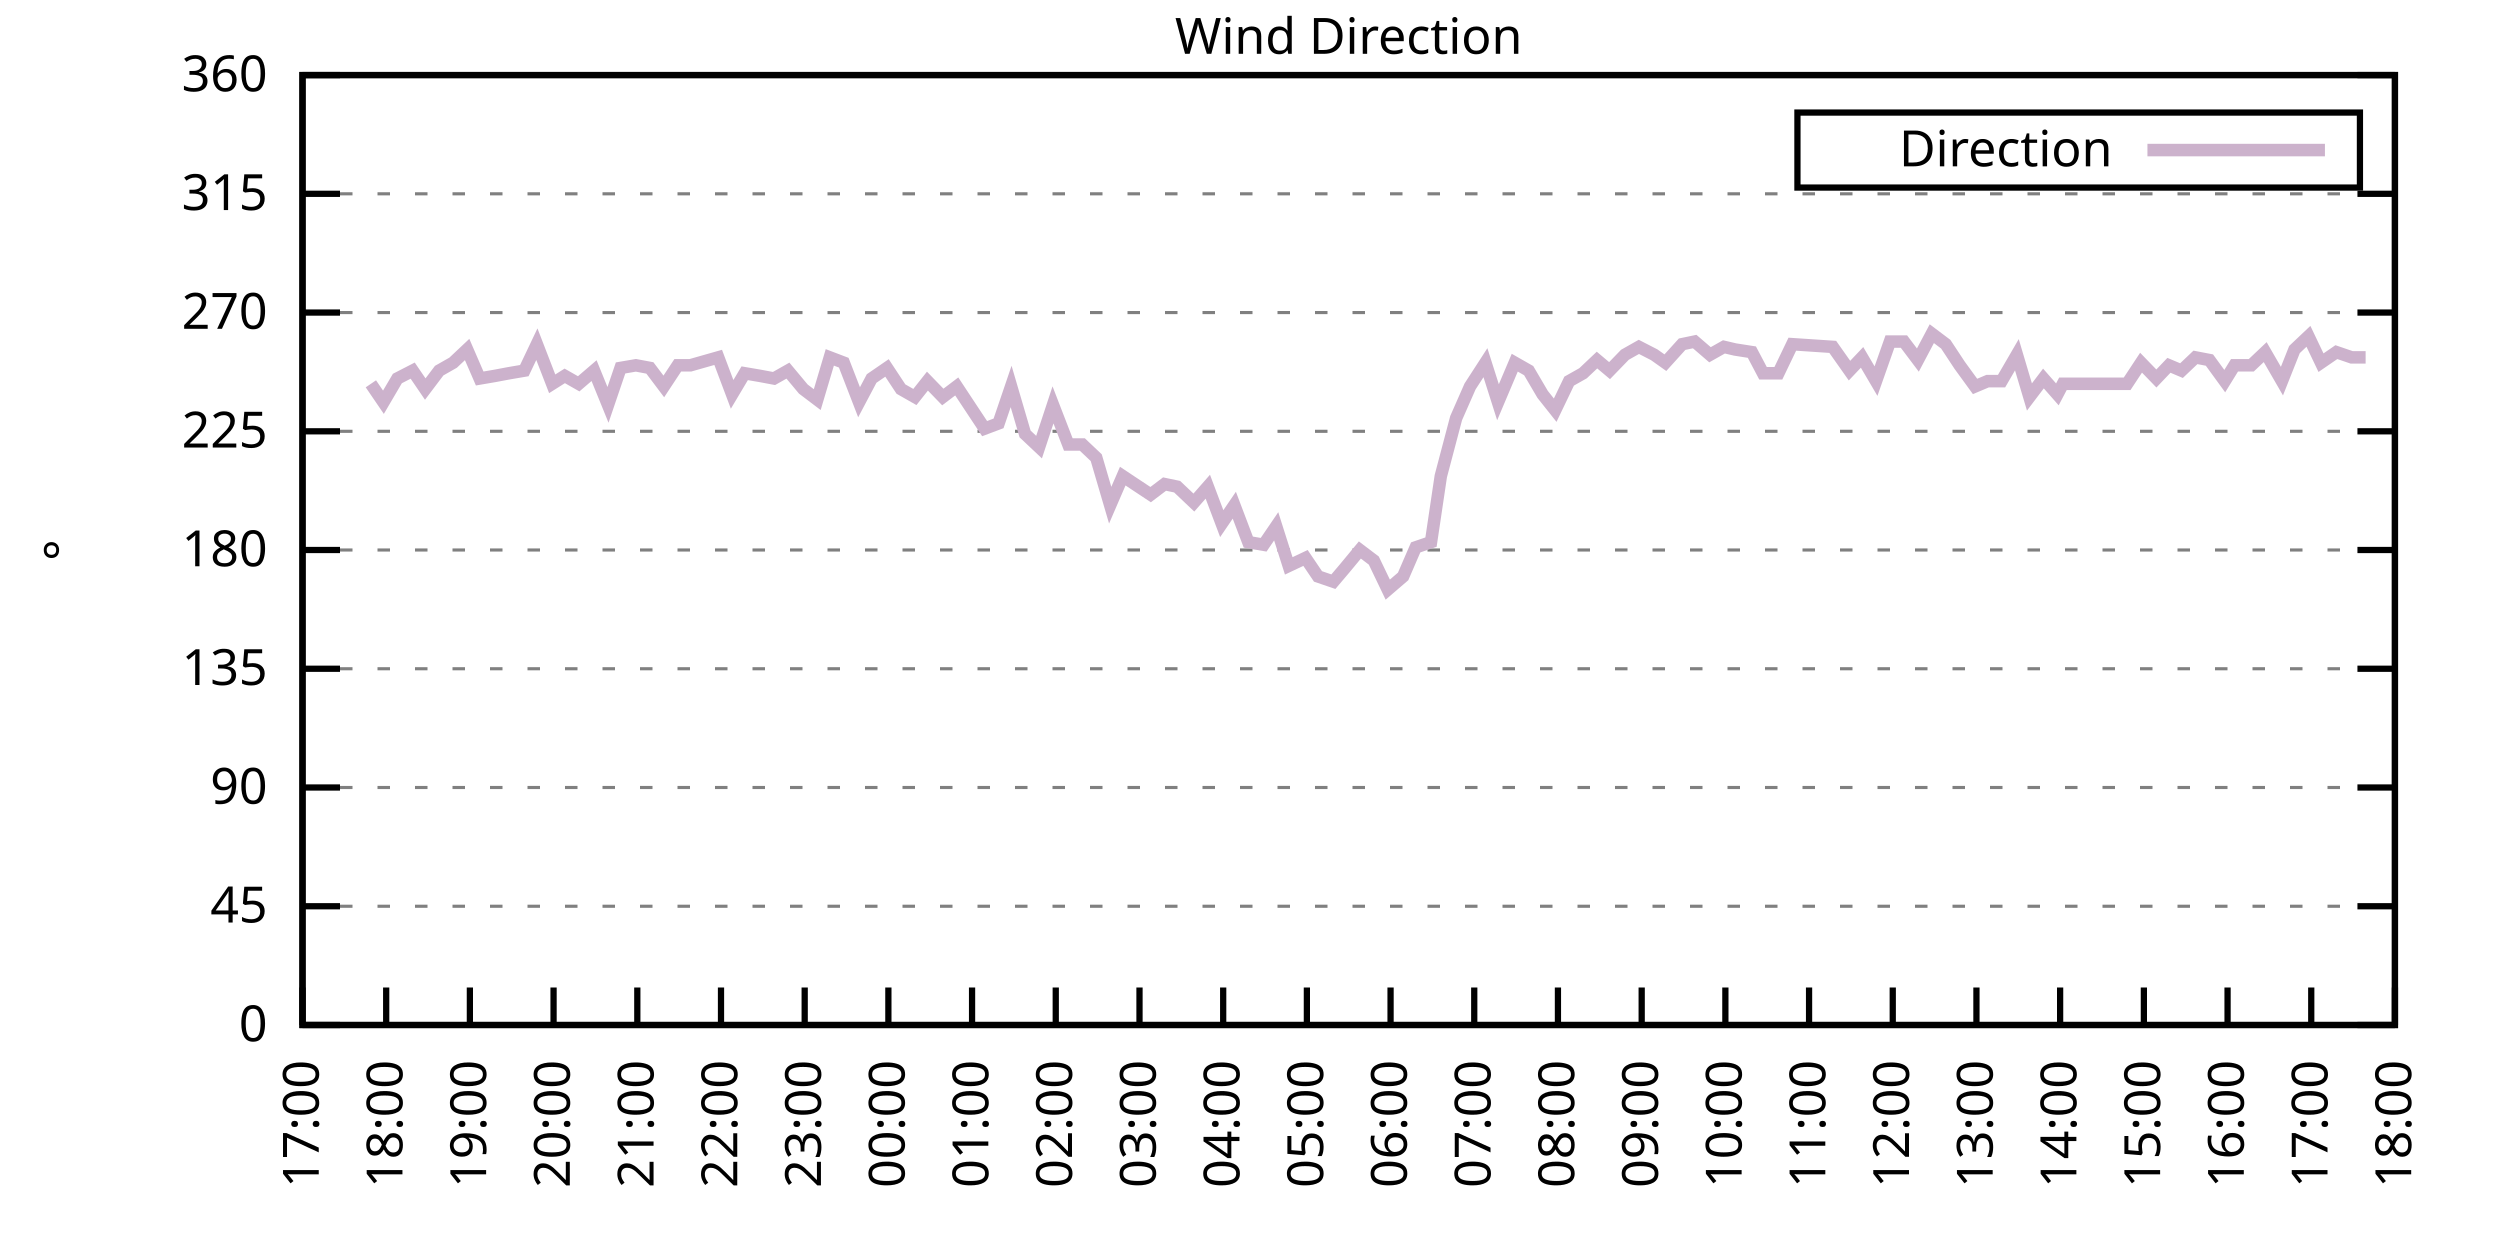
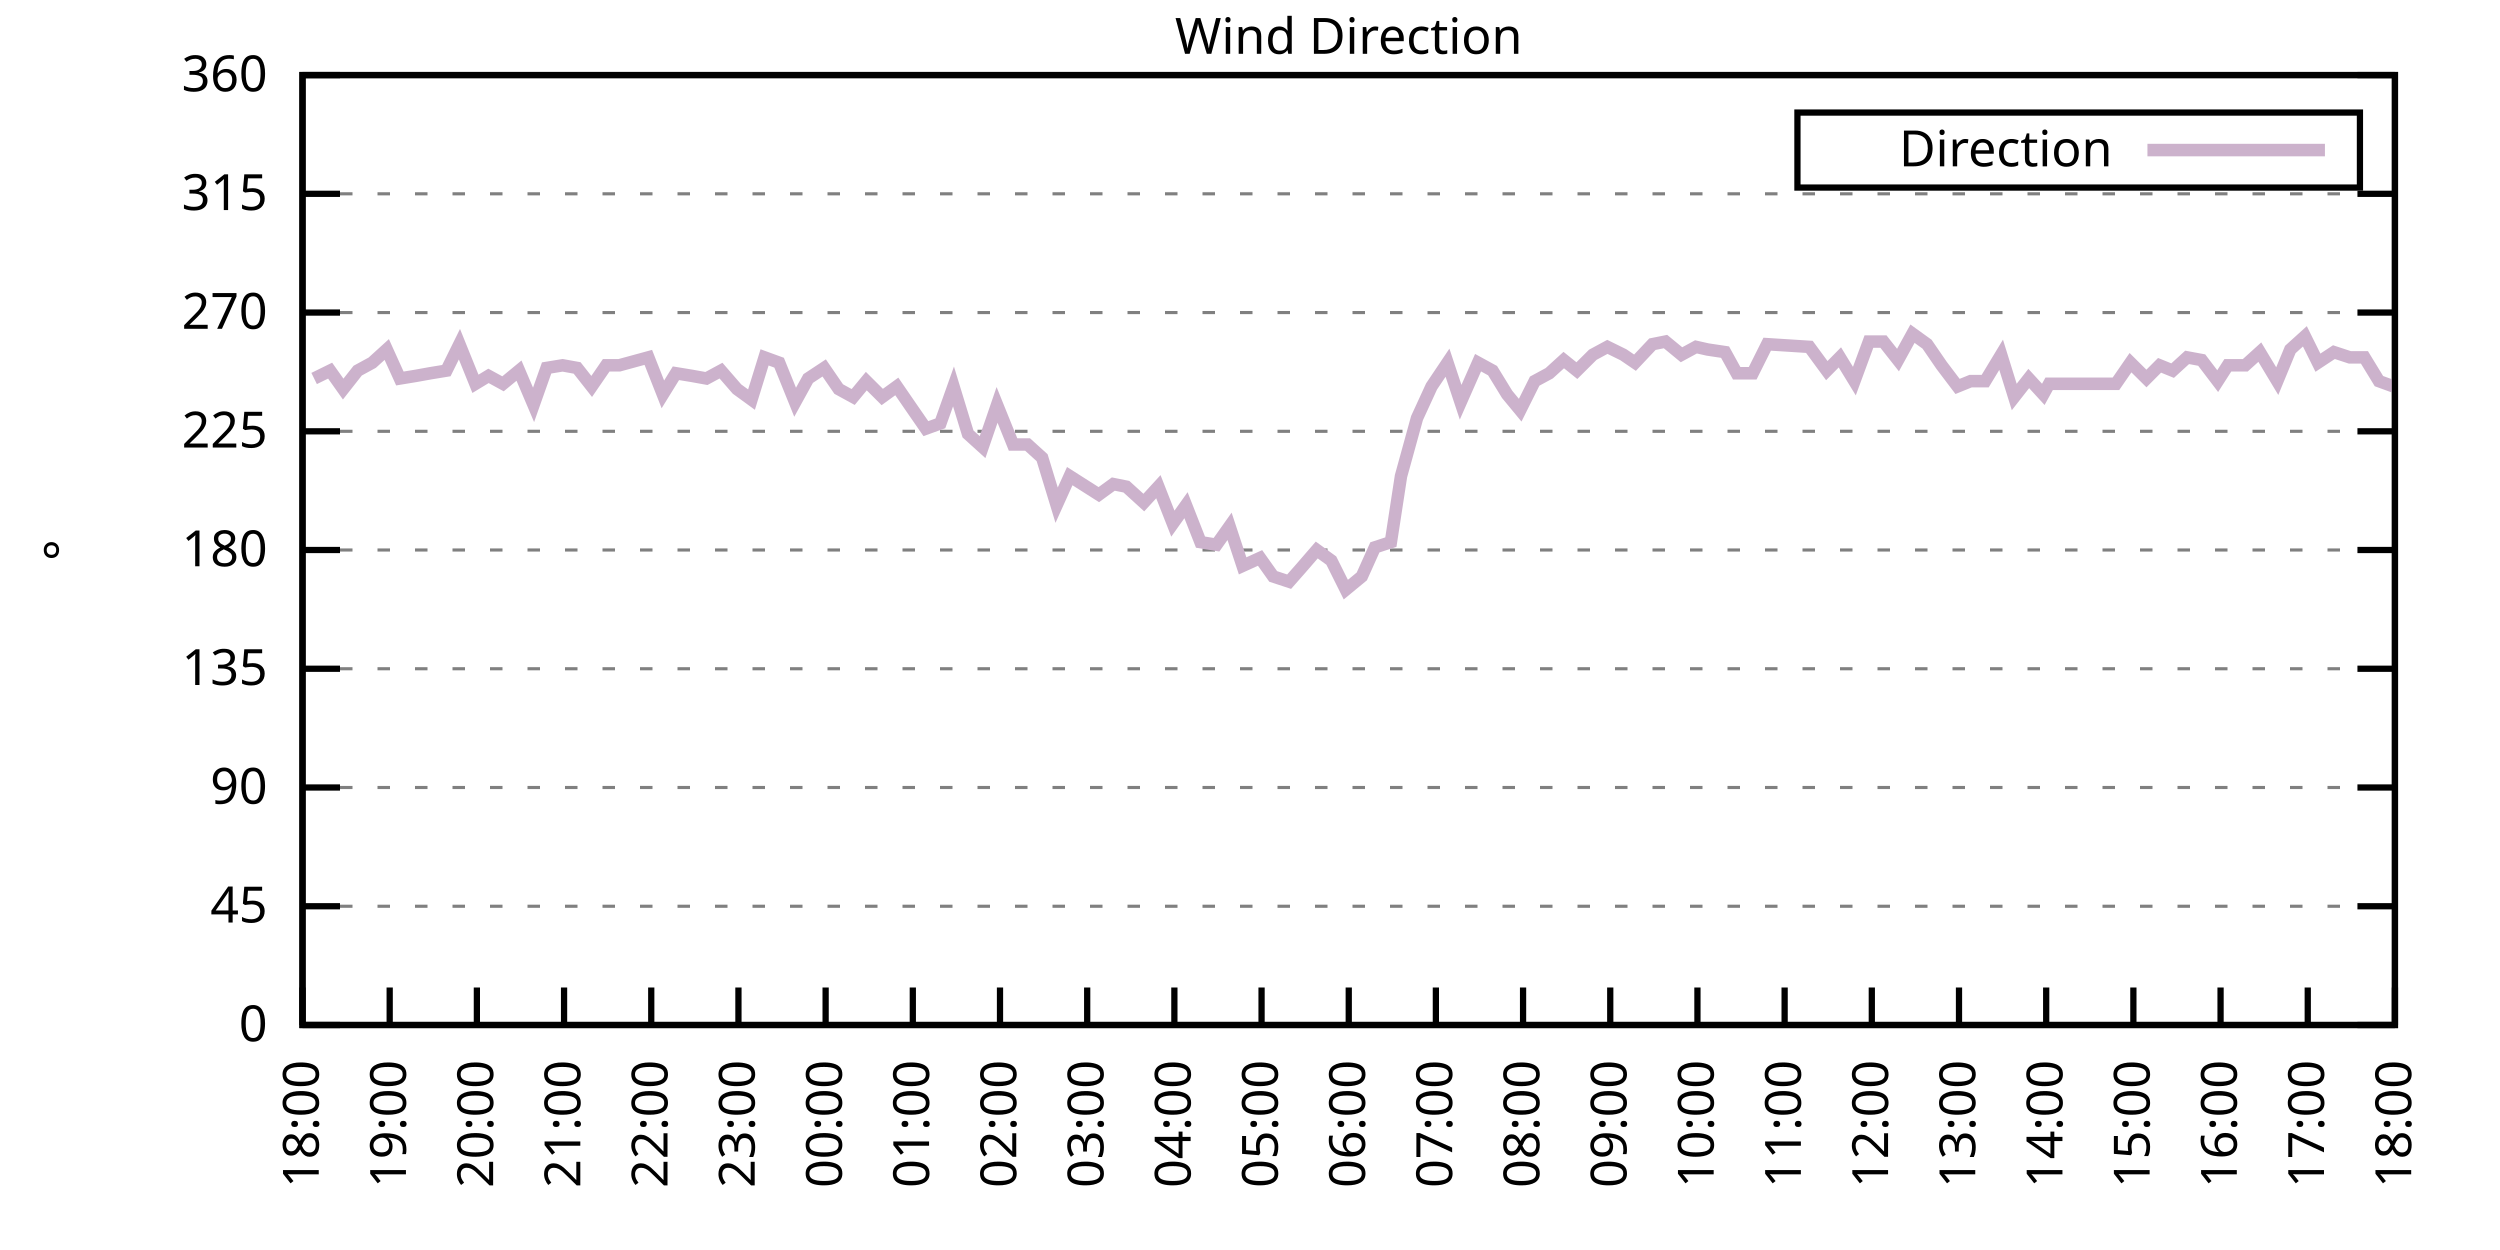
<svg xmlns="http://www.w3.org/2000/svg" xmlns:xlink="http://www.w3.org/1999/xlink" width="400" height="200" viewBox="0 0 400 200">
  <g id="gnuplot_canvas">
    <rect x="0" y="0" width="400" height="200" fill="none" />
    <defs>
      <circle id="gpDot" r="0.5" stroke-width="0.5" stroke="currentColor" />
      <path id="gpPt0" stroke-width="0.333" stroke="currentColor" d="M-1,0 h2 M0,-1 v2" />
      <path id="gpPt1" stroke-width="0.333" stroke="currentColor" d="M-1,-1 L1,1 M1,-1 L-1,1" />
      <path id="gpPt2" stroke-width="0.333" stroke="currentColor" d="M-1,0 L1,0 M0,-1 L0,1 M-1,-1 L1,1 M-1,1 L1,-1" />
      <rect id="gpPt3" stroke-width="0.333" stroke="currentColor" x="-1" y="-1" width="2" height="2" />
      <rect id="gpPt4" stroke-width="0.333" stroke="currentColor" fill="currentColor" x="-1" y="-1" width="2" height="2" />
      <circle id="gpPt5" stroke-width="0.333" stroke="currentColor" cx="0" cy="0" r="1" />
      <use xlink:href="#gpPt5" id="gpPt6" fill="currentColor" stroke="none" />
      <path id="gpPt7" stroke-width="0.333" stroke="currentColor" d="M0,-1.33 L-1.33,0.67 L1.33,0.67 z" />
      <use xlink:href="#gpPt7" id="gpPt8" fill="currentColor" stroke="none" />
      <use xlink:href="#gpPt7" id="gpPt9" stroke="currentColor" transform="rotate(180)" />
      <use xlink:href="#gpPt9" id="gpPt10" fill="currentColor" stroke="none" />
      <use xlink:href="#gpPt3" id="gpPt11" stroke="currentColor" transform="rotate(45)" />
      <use xlink:href="#gpPt11" id="gpPt12" fill="currentColor" stroke="none" />
      <path id="gpPt13" stroke-width="0.333" stroke="currentColor" d="M0,1.330 L1.265,0.411 L0.782,-1.067 L-0.782,-1.076 L-1.265,0.411 z" />
      <use xlink:href="#gpPt13" id="gpPt14" fill="currentColor" stroke="none" />
      <filter id="textbox" filterUnits="objectBoundingBox" x="0" y="0" height="1" width="1">
        <feFlood flood-color="white" flood-opacity="1" result="bgnd" />
        <feComposite in="SourceGraphic" in2="bgnd" operator="atop" />
      </filter>
      <filter id="greybox" filterUnits="objectBoundingBox" x="0" y="0" height="1" width="1">
        <feFlood flood-color="lightgrey" flood-opacity="1" result="grey" />
        <feComposite in="SourceGraphic" in2="grey" operator="atop" />
      </filter>
    </defs>
    <g fill="none" color="white" stroke="currentColor" stroke-width="1.00" stroke-linecap="butt" stroke-linejoin="miter">
</g>
    <g fill="none" color="black" stroke="currentColor" stroke-width="1.00" stroke-linecap="butt" stroke-linejoin="miter">
      <g stroke="none" shape-rendering="crispEdges">
        <polygon fill="rgb(255, 255, 255)" points="48.40,164.00 383.18,164.00 383.18,12.02 48.40,12.02 " />
      </g>
    </g>
    <g fill="none" color="black" stroke="currentColor" stroke-width="1.00" stroke-linecap="butt" stroke-linejoin="miter">
</g>
    <g fill="none" color="black" stroke="black" stroke-width="0.50" stroke-linecap="butt" stroke-linejoin="miter">
</g>
    <g fill="none" color="gray" stroke="currentColor" stroke-width="0.50" stroke-linecap="butt" stroke-linejoin="miter">
      <path stroke="gray" stroke-dasharray="2,4" class="gridline" d="M48.40,164.00 L383.19,164.00  " />
    </g>
    <g fill="none" color="gray" stroke="gray" stroke-width="1.00" stroke-linecap="butt" stroke-linejoin="miter">
</g>
    <g fill="none" color="black" stroke="currentColor" stroke-width="1.00" stroke-linecap="butt" stroke-linejoin="miter">
      <path stroke="black" d="M48.40,164.00 L54.40,164.00 M383.19,164.00 L377.19,164.00  " />
      <g transform="translate(42.80,166.60)" stroke="none" fill="black" font-family="Sans" font-size="8.00" text-anchor="end">
        <text>
          <tspan font-family="Sans"> 0</tspan>
        </text>
      </g>
    </g>
    <g fill="none" color="black" stroke="currentColor" stroke-width="1.00" stroke-linecap="butt" stroke-linejoin="miter">
</g>
    <g fill="none" color="black" stroke="black" stroke-width="0.50" stroke-linecap="butt" stroke-linejoin="miter">
</g>
    <g fill="none" color="gray" stroke="currentColor" stroke-width="0.50" stroke-linecap="butt" stroke-linejoin="miter">
      <path stroke="gray" stroke-dasharray="2,4" class="gridline" d="M48.40,145.00 L383.19,145.00  " />
    </g>
    <g fill="none" color="gray" stroke="gray" stroke-width="1.00" stroke-linecap="butt" stroke-linejoin="miter">
</g>
    <g fill="none" color="black" stroke="currentColor" stroke-width="1.00" stroke-linecap="butt" stroke-linejoin="miter">
      <path stroke="black" d="M48.40,145.00 L54.40,145.00 M383.19,145.00 L377.19,145.00  " />
      <g transform="translate(42.80,147.60)" stroke="none" fill="black" font-family="Sans" font-size="8.00" text-anchor="end">
        <text>
          <tspan font-family="Sans"> 45</tspan>
        </text>
      </g>
    </g>
    <g fill="none" color="black" stroke="currentColor" stroke-width="1.00" stroke-linecap="butt" stroke-linejoin="miter">
</g>
    <g fill="none" color="black" stroke="black" stroke-width="0.50" stroke-linecap="butt" stroke-linejoin="miter">
</g>
    <g fill="none" color="gray" stroke="currentColor" stroke-width="0.50" stroke-linecap="butt" stroke-linejoin="miter">
      <path stroke="gray" stroke-dasharray="2,4" class="gridline" d="M48.40,126.00 L383.19,126.00  " />
    </g>
    <g fill="none" color="gray" stroke="gray" stroke-width="1.00" stroke-linecap="butt" stroke-linejoin="miter">
</g>
    <g fill="none" color="black" stroke="currentColor" stroke-width="1.00" stroke-linecap="butt" stroke-linejoin="miter">
      <path stroke="black" d="M48.40,126.00 L54.40,126.00 M383.19,126.00 L377.19,126.00  " />
      <g transform="translate(42.80,128.60)" stroke="none" fill="black" font-family="Sans" font-size="8.00" text-anchor="end">
        <text>
          <tspan font-family="Sans"> 90</tspan>
        </text>
      </g>
    </g>
    <g fill="none" color="black" stroke="currentColor" stroke-width="1.00" stroke-linecap="butt" stroke-linejoin="miter">
</g>
    <g fill="none" color="black" stroke="black" stroke-width="0.50" stroke-linecap="butt" stroke-linejoin="miter">
</g>
    <g fill="none" color="gray" stroke="currentColor" stroke-width="0.50" stroke-linecap="butt" stroke-linejoin="miter">
      <path stroke="gray" stroke-dasharray="2,4" class="gridline" d="M48.40,107.00 L383.19,107.00  " />
    </g>
    <g fill="none" color="gray" stroke="gray" stroke-width="1.00" stroke-linecap="butt" stroke-linejoin="miter">
</g>
    <g fill="none" color="black" stroke="currentColor" stroke-width="1.00" stroke-linecap="butt" stroke-linejoin="miter">
      <path stroke="black" d="M48.40,107.00 L54.40,107.00 M383.19,107.00 L377.19,107.00  " />
      <g transform="translate(42.80,109.60)" stroke="none" fill="black" font-family="Sans" font-size="8.00" text-anchor="end">
        <text>
          <tspan font-family="Sans"> 135</tspan>
        </text>
      </g>
    </g>
    <g fill="none" color="black" stroke="currentColor" stroke-width="1.00" stroke-linecap="butt" stroke-linejoin="miter">
</g>
    <g fill="none" color="black" stroke="black" stroke-width="0.50" stroke-linecap="butt" stroke-linejoin="miter">
</g>
    <g fill="none" color="gray" stroke="currentColor" stroke-width="0.50" stroke-linecap="butt" stroke-linejoin="miter">
      <path stroke="gray" stroke-dasharray="2,4" class="gridline" d="M48.40,88.00 L383.19,88.00  " />
    </g>
    <g fill="none" color="gray" stroke="gray" stroke-width="1.00" stroke-linecap="butt" stroke-linejoin="miter">
</g>
    <g fill="none" color="black" stroke="currentColor" stroke-width="1.00" stroke-linecap="butt" stroke-linejoin="miter">
      <path stroke="black" d="M48.40,88.00 L54.40,88.00 M383.19,88.00 L377.19,88.00  " />
      <g transform="translate(42.80,90.60)" stroke="none" fill="black" font-family="Sans" font-size="8.00" text-anchor="end">
        <text>
          <tspan font-family="Sans"> 180</tspan>
        </text>
      </g>
    </g>
    <g fill="none" color="black" stroke="currentColor" stroke-width="1.00" stroke-linecap="butt" stroke-linejoin="miter">
</g>
    <g fill="none" color="black" stroke="black" stroke-width="0.50" stroke-linecap="butt" stroke-linejoin="miter">
</g>
    <g fill="none" color="gray" stroke="currentColor" stroke-width="0.50" stroke-linecap="butt" stroke-linejoin="miter">
      <path stroke="gray" stroke-dasharray="2,4" class="gridline" d="M48.40,69.01 L383.19,69.01  " />
    </g>
    <g fill="none" color="gray" stroke="gray" stroke-width="1.00" stroke-linecap="butt" stroke-linejoin="miter">
</g>
    <g fill="none" color="black" stroke="currentColor" stroke-width="1.00" stroke-linecap="butt" stroke-linejoin="miter">
      <path stroke="black" d="M48.40,69.01 L54.40,69.01 M383.19,69.01 L377.19,69.01  " />
      <g transform="translate(42.80,71.61)" stroke="none" fill="black" font-family="Sans" font-size="8.00" text-anchor="end">
        <text>
          <tspan font-family="Sans"> 225</tspan>
        </text>
      </g>
    </g>
    <g fill="none" color="black" stroke="currentColor" stroke-width="1.00" stroke-linecap="butt" stroke-linejoin="miter">
</g>
    <g fill="none" color="black" stroke="black" stroke-width="0.50" stroke-linecap="butt" stroke-linejoin="miter">
</g>
    <g fill="none" color="gray" stroke="currentColor" stroke-width="0.50" stroke-linecap="butt" stroke-linejoin="miter">
      <path stroke="gray" stroke-dasharray="2,4" class="gridline" d="M48.40,50.01 L383.19,50.01  " />
    </g>
    <g fill="none" color="gray" stroke="gray" stroke-width="1.00" stroke-linecap="butt" stroke-linejoin="miter">
</g>
    <g fill="none" color="black" stroke="currentColor" stroke-width="1.00" stroke-linecap="butt" stroke-linejoin="miter">
      <path stroke="black" d="M48.40,50.01 L54.40,50.01 M383.19,50.01 L377.19,50.01  " />
      <g transform="translate(42.80,52.61)" stroke="none" fill="black" font-family="Sans" font-size="8.00" text-anchor="end">
        <text>
          <tspan font-family="Sans"> 270</tspan>
        </text>
      </g>
    </g>
    <g fill="none" color="black" stroke="currentColor" stroke-width="1.00" stroke-linecap="butt" stroke-linejoin="miter">
</g>
    <g fill="none" color="black" stroke="black" stroke-width="0.50" stroke-linecap="butt" stroke-linejoin="miter">
</g>
    <g fill="none" color="gray" stroke="currentColor" stroke-width="0.50" stroke-linecap="butt" stroke-linejoin="miter">
      <path stroke="gray" stroke-dasharray="2,4" class="gridline" d="M48.40,31.01 L383.19,31.01  " />
    </g>
    <g fill="none" color="gray" stroke="gray" stroke-width="1.00" stroke-linecap="butt" stroke-linejoin="miter">
</g>
    <g fill="none" color="black" stroke="currentColor" stroke-width="1.00" stroke-linecap="butt" stroke-linejoin="miter">
      <path stroke="black" d="M48.40,31.01 L54.40,31.01 M383.19,31.01 L377.19,31.01  " />
      <g transform="translate(42.80,33.61)" stroke="none" fill="black" font-family="Sans" font-size="8.00" text-anchor="end">
        <text>
          <tspan font-family="Sans"> 315</tspan>
        </text>
      </g>
    </g>
    <g fill="none" color="black" stroke="currentColor" stroke-width="1.00" stroke-linecap="butt" stroke-linejoin="miter">
</g>
    <g fill="none" color="black" stroke="black" stroke-width="0.50" stroke-linecap="butt" stroke-linejoin="miter">
</g>
    <g fill="none" color="gray" stroke="currentColor" stroke-width="0.50" stroke-linecap="butt" stroke-linejoin="miter">
      <path stroke="gray" stroke-dasharray="2,4" class="gridline" d="M48.40,12.01 L383.19,12.01  " />
    </g>
    <g fill="none" color="gray" stroke="gray" stroke-width="1.00" stroke-linecap="butt" stroke-linejoin="miter">
</g>
    <g fill="none" color="black" stroke="currentColor" stroke-width="1.00" stroke-linecap="butt" stroke-linejoin="miter">
      <path stroke="black" d="M48.40,12.01 L54.40,12.01 M383.19,12.01 L377.19,12.01  " />
      <g transform="translate(42.80,14.61)" stroke="none" fill="black" font-family="Sans" font-size="8.00" text-anchor="end">
        <text>
          <tspan font-family="Sans"> 360</tspan>
        </text>
      </g>
    </g>
    <g fill="none" color="black" stroke="currentColor" stroke-width="1.00" stroke-linecap="butt" stroke-linejoin="miter">
      <path stroke="black" d="M48.40,164.00 L48.40,158.00  " />
      <g transform="translate(51.00,169.60) rotate(270.00)" stroke="none" fill="black" font-family="Sans" font-size="8.00" text-anchor="end">
        <text>
-           <tspan font-family="Sans">17:00</tspan>
-         </text>
-       </g>
-     </g>
-     <g fill="none" color="black" stroke="currentColor" stroke-width="1.00" stroke-linecap="butt" stroke-linejoin="miter">
-       <path stroke="black" d="M61.79,164.00 L61.79,158.00  " />
-       <g transform="translate(64.39,169.60) rotate(270.00)" stroke="none" fill="black" font-family="Sans" font-size="8.00" text-anchor="end">
-         <text>
          <tspan font-family="Sans">18:00</tspan>
        </text>
      </g>
    </g>
    <g fill="none" color="black" stroke="currentColor" stroke-width="1.00" stroke-linecap="butt" stroke-linejoin="miter">
-       <path stroke="black" d="M75.18,164.00 L75.18,158.00  " />
-       <g transform="translate(77.78,169.60) rotate(270.00)" stroke="none" fill="black" font-family="Sans" font-size="8.00" text-anchor="end">
+       <path stroke="black" d="M62.35,164.00 L62.35,158.00  " />
+       <g transform="translate(64.95,169.60) rotate(270.00)" stroke="none" fill="black" font-family="Sans" font-size="8.00" text-anchor="end">
        <text>
          <tspan font-family="Sans">19:00</tspan>
        </text>
      </g>
    </g>
    <g fill="none" color="black" stroke="currentColor" stroke-width="1.00" stroke-linecap="butt" stroke-linejoin="miter">
-       <path stroke="black" d="M88.57,164.00 L88.57,158.00  " />
-       <g transform="translate(91.17,169.60) rotate(270.00)" stroke="none" fill="black" font-family="Sans" font-size="8.00" text-anchor="end">
+       <path stroke="black" d="M76.30,164.00 L76.30,158.00  " />
+       <g transform="translate(78.90,169.60) rotate(270.00)" stroke="none" fill="black" font-family="Sans" font-size="8.00" text-anchor="end">
        <text>
          <tspan font-family="Sans">20:00</tspan>
        </text>
      </g>
    </g>
    <g fill="none" color="black" stroke="currentColor" stroke-width="1.00" stroke-linecap="butt" stroke-linejoin="miter">
-       <path stroke="black" d="M101.97,164.00 L101.97,158.00  " />
-       <g transform="translate(104.57,169.60) rotate(270.00)" stroke="none" fill="black" font-family="Sans" font-size="8.00" text-anchor="end">
+       <path stroke="black" d="M90.25,164.00 L90.25,158.00  " />
+       <g transform="translate(92.85,169.60) rotate(270.00)" stroke="none" fill="black" font-family="Sans" font-size="8.00" text-anchor="end">
        <text>
          <tspan font-family="Sans">21:00</tspan>
        </text>
      </g>
    </g>
    <g fill="none" color="black" stroke="currentColor" stroke-width="1.00" stroke-linecap="butt" stroke-linejoin="miter">
-       <path stroke="black" d="M115.36,164.00 L115.36,158.00  " />
-       <g transform="translate(117.96,169.60) rotate(270.00)" stroke="none" fill="black" font-family="Sans" font-size="8.00" text-anchor="end">
+       <path stroke="black" d="M104.20,164.00 L104.20,158.00  " />
+       <g transform="translate(106.80,169.60) rotate(270.00)" stroke="none" fill="black" font-family="Sans" font-size="8.00" text-anchor="end">
        <text>
          <tspan font-family="Sans">22:00</tspan>
        </text>
      </g>
    </g>
    <g fill="none" color="black" stroke="currentColor" stroke-width="1.00" stroke-linecap="butt" stroke-linejoin="miter">
-       <path stroke="black" d="M128.75,164.00 L128.75,158.00  " />
-       <g transform="translate(131.35,169.60) rotate(270.00)" stroke="none" fill="black" font-family="Sans" font-size="8.00" text-anchor="end">
+       <path stroke="black" d="M118.15,164.00 L118.15,158.00  " />
+       <g transform="translate(120.75,169.60) rotate(270.00)" stroke="none" fill="black" font-family="Sans" font-size="8.00" text-anchor="end">
        <text>
          <tspan font-family="Sans">23:00</tspan>
        </text>
      </g>
    </g>
    <g fill="none" color="black" stroke="currentColor" stroke-width="1.00" stroke-linecap="butt" stroke-linejoin="miter">
-       <path stroke="black" d="M142.14,164.00 L142.14,158.00  " />
-       <g transform="translate(144.74,169.60) rotate(270.00)" stroke="none" fill="black" font-family="Sans" font-size="8.00" text-anchor="end">
+       <path stroke="black" d="M132.10,164.00 L132.10,158.00  " />
+       <g transform="translate(134.70,169.60) rotate(270.00)" stroke="none" fill="black" font-family="Sans" font-size="8.00" text-anchor="end">
        <text>
          <tspan font-family="Sans">00:00</tspan>
        </text>
      </g>
    </g>
    <g fill="none" color="black" stroke="currentColor" stroke-width="1.00" stroke-linecap="butt" stroke-linejoin="miter">
-       <path stroke="black" d="M155.53,164.00 L155.53,158.00  " />
-       <g transform="translate(158.13,169.60) rotate(270.00)" stroke="none" fill="black" font-family="Sans" font-size="8.00" text-anchor="end">
+       <path stroke="black" d="M146.05,164.00 L146.05,158.00  " />
+       <g transform="translate(148.65,169.60) rotate(270.00)" stroke="none" fill="black" font-family="Sans" font-size="8.00" text-anchor="end">
        <text>
          <tspan font-family="Sans">01:00</tspan>
        </text>
      </g>
    </g>
    <g fill="none" color="black" stroke="currentColor" stroke-width="1.00" stroke-linecap="butt" stroke-linejoin="miter">
-       <path stroke="black" d="M168.92,164.00 L168.92,158.00  " />
-       <g transform="translate(171.52,169.60) rotate(270.00)" stroke="none" fill="black" font-family="Sans" font-size="8.00" text-anchor="end">
+       <path stroke="black" d="M160.00,164.00 L160.00,158.00  " />
+       <g transform="translate(162.60,169.60) rotate(270.00)" stroke="none" fill="black" font-family="Sans" font-size="8.00" text-anchor="end">
        <text>
          <tspan font-family="Sans">02:00</tspan>
        </text>
      </g>
    </g>
    <g fill="none" color="black" stroke="currentColor" stroke-width="1.00" stroke-linecap="butt" stroke-linejoin="miter">
-       <path stroke="black" d="M182.32,164.00 L182.32,158.00  " />
-       <g transform="translate(184.92,169.60) rotate(270.00)" stroke="none" fill="black" font-family="Sans" font-size="8.00" text-anchor="end">
+       <path stroke="black" d="M173.95,164.00 L173.95,158.00  " />
+       <g transform="translate(176.55,169.60) rotate(270.00)" stroke="none" fill="black" font-family="Sans" font-size="8.00" text-anchor="end">
        <text>
          <tspan font-family="Sans">03:00</tspan>
        </text>
      </g>
    </g>
    <g fill="none" color="black" stroke="currentColor" stroke-width="1.00" stroke-linecap="butt" stroke-linejoin="miter">
-       <path stroke="black" d="M195.71,164.00 L195.71,158.00  " />
-       <g transform="translate(198.31,169.60) rotate(270.00)" stroke="none" fill="black" font-family="Sans" font-size="8.00" text-anchor="end">
+       <path stroke="black" d="M187.90,164.00 L187.90,158.00  " />
+       <g transform="translate(190.50,169.60) rotate(270.00)" stroke="none" fill="black" font-family="Sans" font-size="8.00" text-anchor="end">
        <text>
          <tspan font-family="Sans">04:00</tspan>
        </text>
      </g>
    </g>
    <g fill="none" color="black" stroke="currentColor" stroke-width="1.00" stroke-linecap="butt" stroke-linejoin="miter">
-       <path stroke="black" d="M209.10,164.00 L209.10,158.00  " />
-       <g transform="translate(211.70,169.60) rotate(270.00)" stroke="none" fill="black" font-family="Sans" font-size="8.00" text-anchor="end">
+       <path stroke="black" d="M201.85,164.00 L201.85,158.00  " />
+       <g transform="translate(204.45,169.60) rotate(270.00)" stroke="none" fill="black" font-family="Sans" font-size="8.00" text-anchor="end">
        <text>
          <tspan font-family="Sans">05:00</tspan>
        </text>
      </g>
    </g>
    <g fill="none" color="black" stroke="currentColor" stroke-width="1.00" stroke-linecap="butt" stroke-linejoin="miter">
-       <path stroke="black" d="M222.49,164.00 L222.49,158.00  " />
-       <g transform="translate(225.09,169.60) rotate(270.00)" stroke="none" fill="black" font-family="Sans" font-size="8.00" text-anchor="end">
+       <path stroke="black" d="M215.80,164.00 L215.80,158.00  " />
+       <g transform="translate(218.40,169.60) rotate(270.00)" stroke="none" fill="black" font-family="Sans" font-size="8.00" text-anchor="end">
        <text>
          <tspan font-family="Sans">06:00</tspan>
        </text>
      </g>
    </g>
    <g fill="none" color="black" stroke="currentColor" stroke-width="1.00" stroke-linecap="butt" stroke-linejoin="miter">
-       <path stroke="black" d="M235.88,164.00 L235.88,158.00  " />
-       <g transform="translate(238.48,169.60) rotate(270.00)" stroke="none" fill="black" font-family="Sans" font-size="8.00" text-anchor="end">
+       <path stroke="black" d="M229.74,164.00 L229.74,158.00  " />
+       <g transform="translate(232.34,169.60) rotate(270.00)" stroke="none" fill="black" font-family="Sans" font-size="8.00" text-anchor="end">
        <text>
          <tspan font-family="Sans">07:00</tspan>
        </text>
      </g>
    </g>
    <g fill="none" color="black" stroke="currentColor" stroke-width="1.00" stroke-linecap="butt" stroke-linejoin="miter">
-       <path stroke="black" d="M249.27,164.00 L249.27,158.00  " />
-       <g transform="translate(251.87,169.60) rotate(270.00)" stroke="none" fill="black" font-family="Sans" font-size="8.00" text-anchor="end">
+       <path stroke="black" d="M243.69,164.00 L243.69,158.00  " />
+       <g transform="translate(246.29,169.60) rotate(270.00)" stroke="none" fill="black" font-family="Sans" font-size="8.00" text-anchor="end">
        <text>
          <tspan font-family="Sans">08:00</tspan>
        </text>
      </g>
    </g>
    <g fill="none" color="black" stroke="currentColor" stroke-width="1.00" stroke-linecap="butt" stroke-linejoin="miter">
-       <path stroke="black" d="M262.67,164.00 L262.67,158.00  " />
-       <g transform="translate(265.27,169.60) rotate(270.00)" stroke="none" fill="black" font-family="Sans" font-size="8.00" text-anchor="end">
+       <path stroke="black" d="M257.64,164.00 L257.64,158.00  " />
+       <g transform="translate(260.24,169.60) rotate(270.00)" stroke="none" fill="black" font-family="Sans" font-size="8.00" text-anchor="end">
        <text>
          <tspan font-family="Sans">09:00</tspan>
        </text>
      </g>
    </g>
    <g fill="none" color="black" stroke="currentColor" stroke-width="1.00" stroke-linecap="butt" stroke-linejoin="miter">
-       <path stroke="black" d="M276.06,164.00 L276.06,158.00  " />
-       <g transform="translate(278.66,169.60) rotate(270.00)" stroke="none" fill="black" font-family="Sans" font-size="8.00" text-anchor="end">
+       <path stroke="black" d="M271.59,164.00 L271.59,158.00  " />
+       <g transform="translate(274.19,169.60) rotate(270.00)" stroke="none" fill="black" font-family="Sans" font-size="8.00" text-anchor="end">
        <text>
          <tspan font-family="Sans">10:00</tspan>
        </text>
      </g>
    </g>
    <g fill="none" color="black" stroke="currentColor" stroke-width="1.00" stroke-linecap="butt" stroke-linejoin="miter">
-       <path stroke="black" d="M289.45,164.00 L289.45,158.00  " />
-       <g transform="translate(292.05,169.60) rotate(270.00)" stroke="none" fill="black" font-family="Sans" font-size="8.00" text-anchor="end">
+       <path stroke="black" d="M285.54,164.00 L285.54,158.00  " />
+       <g transform="translate(288.14,169.60) rotate(270.00)" stroke="none" fill="black" font-family="Sans" font-size="8.00" text-anchor="end">
        <text>
          <tspan font-family="Sans">11:00</tspan>
        </text>
      </g>
    </g>
    <g fill="none" color="black" stroke="currentColor" stroke-width="1.00" stroke-linecap="butt" stroke-linejoin="miter">
-       <path stroke="black" d="M302.84,164.00 L302.84,158.00  " />
-       <g transform="translate(305.44,169.60) rotate(270.00)" stroke="none" fill="black" font-family="Sans" font-size="8.00" text-anchor="end">
+       <path stroke="black" d="M299.49,164.00 L299.49,158.00  " />
+       <g transform="translate(302.09,169.60) rotate(270.00)" stroke="none" fill="black" font-family="Sans" font-size="8.00" text-anchor="end">
        <text>
          <tspan font-family="Sans">12:00</tspan>
        </text>
      </g>
    </g>
    <g fill="none" color="black" stroke="currentColor" stroke-width="1.00" stroke-linecap="butt" stroke-linejoin="miter">
-       <path stroke="black" d="M316.23,164.00 L316.23,158.00  " />
-       <g transform="translate(318.83,169.60) rotate(270.00)" stroke="none" fill="black" font-family="Sans" font-size="8.00" text-anchor="end">
+       <path stroke="black" d="M313.44,164.00 L313.44,158.00  " />
+       <g transform="translate(316.04,169.60) rotate(270.00)" stroke="none" fill="black" font-family="Sans" font-size="8.00" text-anchor="end">
        <text>
          <tspan font-family="Sans">13:00</tspan>
        </text>
      </g>
    </g>
    <g fill="none" color="black" stroke="currentColor" stroke-width="1.00" stroke-linecap="butt" stroke-linejoin="miter">
-       <path stroke="black" d="M329.62,164.00 L329.62,158.00  " />
-       <g transform="translate(332.22,169.60) rotate(270.00)" stroke="none" fill="black" font-family="Sans" font-size="8.00" text-anchor="end">
+       <path stroke="black" d="M327.39,164.00 L327.39,158.00  " />
+       <g transform="translate(329.99,169.60) rotate(270.00)" stroke="none" fill="black" font-family="Sans" font-size="8.00" text-anchor="end">
        <text>
          <tspan font-family="Sans">14:00</tspan>
        </text>
      </g>
    </g>
    <g fill="none" color="black" stroke="currentColor" stroke-width="1.00" stroke-linecap="butt" stroke-linejoin="miter">
-       <path stroke="black" d="M343.02,164.00 L343.02,158.00  " />
-       <g transform="translate(345.62,169.60) rotate(270.00)" stroke="none" fill="black" font-family="Sans" font-size="8.00" text-anchor="end">
+       <path stroke="black" d="M341.34,164.00 L341.34,158.00  " />
+       <g transform="translate(343.94,169.60) rotate(270.00)" stroke="none" fill="black" font-family="Sans" font-size="8.00" text-anchor="end">
        <text>
          <tspan font-family="Sans">15:00</tspan>
        </text>
      </g>
    </g>
    <g fill="none" color="black" stroke="currentColor" stroke-width="1.00" stroke-linecap="butt" stroke-linejoin="miter">
-       <path stroke="black" d="M356.41,164.00 L356.41,158.00  " />
-       <g transform="translate(359.01,169.60) rotate(270.00)" stroke="none" fill="black" font-family="Sans" font-size="8.00" text-anchor="end">
+       <path stroke="black" d="M355.29,164.00 L355.29,158.00  " />
+       <g transform="translate(357.89,169.60) rotate(270.00)" stroke="none" fill="black" font-family="Sans" font-size="8.00" text-anchor="end">
        <text>
          <tspan font-family="Sans">16:00</tspan>
        </text>
      </g>
    </g>
    <g fill="none" color="black" stroke="currentColor" stroke-width="1.00" stroke-linecap="butt" stroke-linejoin="miter">
-       <path stroke="black" d="M369.80,164.00 L369.80,158.00  " />
-       <g transform="translate(372.40,169.60) rotate(270.00)" stroke="none" fill="black" font-family="Sans" font-size="8.00" text-anchor="end">
+       <path stroke="black" d="M369.24,164.00 L369.24,158.00  " />
+       <g transform="translate(371.84,169.60) rotate(270.00)" stroke="none" fill="black" font-family="Sans" font-size="8.00" text-anchor="end">
        <text>
          <tspan font-family="Sans">17:00</tspan>
        </text>
      </g>
    </g>
    <g fill="none" color="black" stroke="currentColor" stroke-width="1.00" stroke-linecap="butt" stroke-linejoin="miter">
      <path stroke="black" d="M383.19,164.00 L383.19,158.00  " />
      <g transform="translate(385.79,169.60) rotate(270.00)" stroke="none" fill="black" font-family="Sans" font-size="8.00" text-anchor="end">
        <text>
          <tspan font-family="Sans">18:00</tspan>
        </text>
      </g>
    </g>
    <g fill="none" color="black" stroke="currentColor" stroke-width="1.00" stroke-linecap="butt" stroke-linejoin="miter">
</g>
    <g fill="none" color="black" stroke="currentColor" stroke-width="1.00" stroke-linecap="butt" stroke-linejoin="miter">
      <path stroke="black" d="M48.40,12.01 L48.40,164.00 L383.19,164.00 L383.19,12.01 L48.40,12.01 Z  " />
    </g>
    <g fill="none" color="black" stroke="currentColor" stroke-width="1.00" stroke-linecap="butt" stroke-linejoin="miter">
</g>
    <g fill="none" color="black" stroke="currentColor" stroke-width="1.00" stroke-linecap="butt" stroke-linejoin="miter">
      <path stroke="black" d="M287.59,30.01 L287.59,18.01 L377.59,18.01 L377.59,30.01 L287.59,30.01 Z  " />
    </g>
    <g id="Wind_direction_plot_1">
      <g fill="none" color="white" stroke="black" stroke-width="2.00" stroke-linecap="butt" stroke-linejoin="miter">
</g>
      <g fill="none" color="black" stroke="currentColor" stroke-width="2.00" stroke-linecap="butt" stroke-linejoin="miter">
        <g transform="translate(337.99,26.61)" stroke="none" fill="black" font-family="Sans" font-size="8.00" text-anchor="end">
          <text>
            <tspan font-family="Sans">Direction</tspan>
          </text>
        </g>
      </g>
      <g fill="none" color="black" stroke="currentColor" stroke-width="2.00" stroke-linecap="butt" stroke-linejoin="miter">
-         <path stroke="rgb(204, 178, 204)" d="M343.59,24.01 L371.99,24.01 M59.34,61.41 L61.35,64.36 L63.58,60.56 L66.03,59.30 L68.04,62.25 L70.27,59.30   L72.50,58.03 L74.74,55.92 L76.75,60.56 L79.20,60.14 L81.43,59.72 L83.89,59.30 L85.90,55.07 L88.35,61.41   L90.36,60.14 L92.59,61.41 L95.05,59.30 L97.28,64.78 L99.29,58.87 L101.74,58.45 L103.98,58.87 L106.21,61.83   L108.44,58.45 L110.45,58.45 L114.91,57.18 L117.14,63.10 L119.15,59.72 L121.61,60.14 L123.84,60.56 L126.07,59.30   L128.53,62.25 L130.76,63.94 L132.77,57.18 L135.00,58.03 L137.45,64.36 L139.46,60.56 L141.92,58.87 L144.15,62.25   L146.38,63.52 L148.39,60.98 L150.85,63.52 L153.08,61.83 L155.31,65.21 L157.54,68.58 L159.77,67.74 L161.78,61.83   L164.01,69.43 L166.25,71.54 L168.48,64.78 L170.93,71.12 L173.17,71.12 L175.40,73.23 L177.63,80.83 L179.64,76.18   L184.10,79.14 L186.33,77.45 L188.34,77.87 L191.02,80.41 L193.25,77.87 L195.48,83.78 L197.49,80.83 L199.73,86.74   L202.18,87.16 L204.19,84.21 L206.20,90.54 L208.88,89.27 L210.88,92.23 L213.34,93.07 L215.13,90.96 L217.58,88.00   L219.81,89.69 L222.04,94.34 L224.50,92.23 L226.51,87.58 L228.96,86.74 L230.53,76.18 L232.98,66.90 L235.21,61.83   L237.67,58.03 L239.68,64.36 L242.36,58.03 L244.59,59.30 L246.82,63.10 L248.83,65.63 L251.06,60.98 L253.29,59.72   L255.52,57.61 L257.53,59.30 L259.99,56.76 L262.22,55.50 L264.67,56.76 L266.46,58.03 L269.14,55.07 L271.15,54.65   L273.60,56.76 L275.83,55.50 L277.62,55.92 L280.30,56.34 L282.08,59.72 L284.54,59.72 L286.77,55.07 L293.24,55.50   L295.92,59.30 L297.93,57.18 L300.16,60.98 L302.39,54.65 L304.63,54.65 L306.86,57.61 L309.09,53.39 L311.32,55.07   L313.55,58.45 L316.01,61.83 L318.02,60.98 L320.25,60.98 L322.70,56.76 L324.71,63.52 L326.95,60.56 L329.18,63.10   L330.07,61.41 L340.34,61.41 L342.57,58.03 L345.02,60.56 L347.03,58.45 L349.04,59.30 L351.27,57.18 L353.51,57.61   L355.96,60.98 L357.52,58.45 L360.20,58.45 L362.43,56.34 L365.11,60.98 L367.12,55.92 L369.35,53.81 L371.36,58.03   L373.82,56.34 L376.27,57.18 L378.50,57.18  " />
+         <path stroke="rgb(204, 178, 204)" d="M343.59,24.01 L371.99,24.01 M50.26,60.56 L52.82,59.30 L54.91,62.25 L57.23,59.30 L59.56,58.03 L61.88,55.92   L63.98,60.56 L66.53,60.14 L68.86,59.72 L71.42,59.30 L73.51,55.07 L76.07,61.41 L78.16,60.14 L80.48,61.41   L83.04,59.30 L85.37,64.78 L87.46,58.87 L90.02,58.45 L92.34,58.87 L94.67,61.83 L96.99,58.45 L99.08,58.45   L103.73,57.18 L106.06,63.10 L108.15,59.72 L110.71,60.14 L113.03,60.56 L115.36,59.30 L117.92,62.25 L120.24,63.94   L122.33,57.18 L124.66,58.03 L127.22,64.36 L129.31,60.56 L131.87,58.87 L134.19,62.25 L136.51,63.52 L138.61,60.98   L141.16,63.52 L143.49,61.83 L145.81,65.21 L148.14,68.58 L150.46,67.74 L152.56,61.83 L154.88,69.43 L157.21,71.54   L159.53,64.78 L162.09,71.12 L164.41,71.12 L166.74,73.23 L169.06,80.83 L171.16,76.18 L175.81,79.14 L178.13,77.45   L180.22,77.87 L183.01,80.41 L185.34,77.87 L187.66,83.78 L189.76,80.83 L192.08,86.74 L194.64,87.16 L196.73,84.21   L198.82,90.54 L201.61,89.27 L203.71,92.23 L206.26,93.07 L208.12,90.96 L210.68,88.00 L213.01,89.69 L215.33,94.34   L217.89,92.23 L219.98,87.58 L222.54,86.74 L224.16,76.18 L226.72,66.90 L229.05,61.83 L231.60,58.03 L233.70,64.36   L236.49,58.03 L238.81,59.30 L241.14,63.10 L243.23,65.63 L245.55,60.98 L247.88,59.72 L250.20,57.61 L252.30,59.30   L254.85,56.76 L257.18,55.50 L259.74,56.76 L261.60,58.03 L264.39,55.07 L266.48,54.65 L269.04,56.76 L271.36,55.50   L273.22,55.92 L276.01,56.34 L277.87,59.72 L280.43,59.72 L282.75,55.07 L289.50,55.50 L292.29,59.30 L294.38,57.18   L296.70,60.98 L299.03,54.65 L301.35,54.65 L303.68,57.61 L306.00,53.39 L308.33,55.07 L310.65,58.45 L313.21,61.83   L315.30,60.98 L317.63,60.98 L320.18,56.76 L322.28,63.52 L324.60,60.56 L326.93,63.10 L327.86,61.41 L338.55,61.41   L340.88,58.03 L343.43,60.56 L345.53,58.45 L347.62,59.30 L349.94,57.18 L352.27,57.61 L354.83,60.98 L356.45,58.45   L359.24,58.45 L361.57,56.34 L364.36,60.98 L366.45,55.92 L368.78,53.81 L370.87,58.03 L373.43,56.34 L375.98,57.18   L378.31,57.18 L380.63,60.98 L382.96,61.83  " />
      </g>
    </g>
    <g fill="none" color="black" stroke="currentColor" stroke-width="2.00" stroke-linecap="butt" stroke-linejoin="miter">
</g>
    <g fill="none" color="black" stroke="black" stroke-width="1.00" stroke-linecap="butt" stroke-linejoin="miter">
</g>
    <g fill="none" color="black" stroke="currentColor" stroke-width="1.00" stroke-linecap="butt" stroke-linejoin="miter">
      <path stroke="black" d="M48.40,12.01 L48.40,164.00 L383.19,164.00 L383.19,12.01 L48.40,12.01 Z  " />
      <g transform="translate(12.80,88.01) rotate(270.00)" stroke="none" fill="black" font-family="Sans" font-size="8.00" text-anchor="middle">
        <text>
          <tspan font-family="Sans">°</tspan>
        </text>
      </g>
    </g>
    <g fill="none" color="black" stroke="currentColor" stroke-width="1.00" stroke-linecap="butt" stroke-linejoin="miter">
</g>
    <g fill="none" color="black" stroke="currentColor" stroke-width="1.00" stroke-linecap="butt" stroke-linejoin="miter">
      <g transform="translate(215.79,8.61)" stroke="none" fill="black" font-family="Sans" font-size="8.00" text-anchor="middle">
        <text>
          <tspan font-family="Sans">Wind Direction</tspan>
        </text>
      </g>
    </g>
    <g fill="none" color="black" stroke="currentColor" stroke-width="1.00" stroke-linecap="butt" stroke-linejoin="miter">
</g>
  </g>
</svg>
